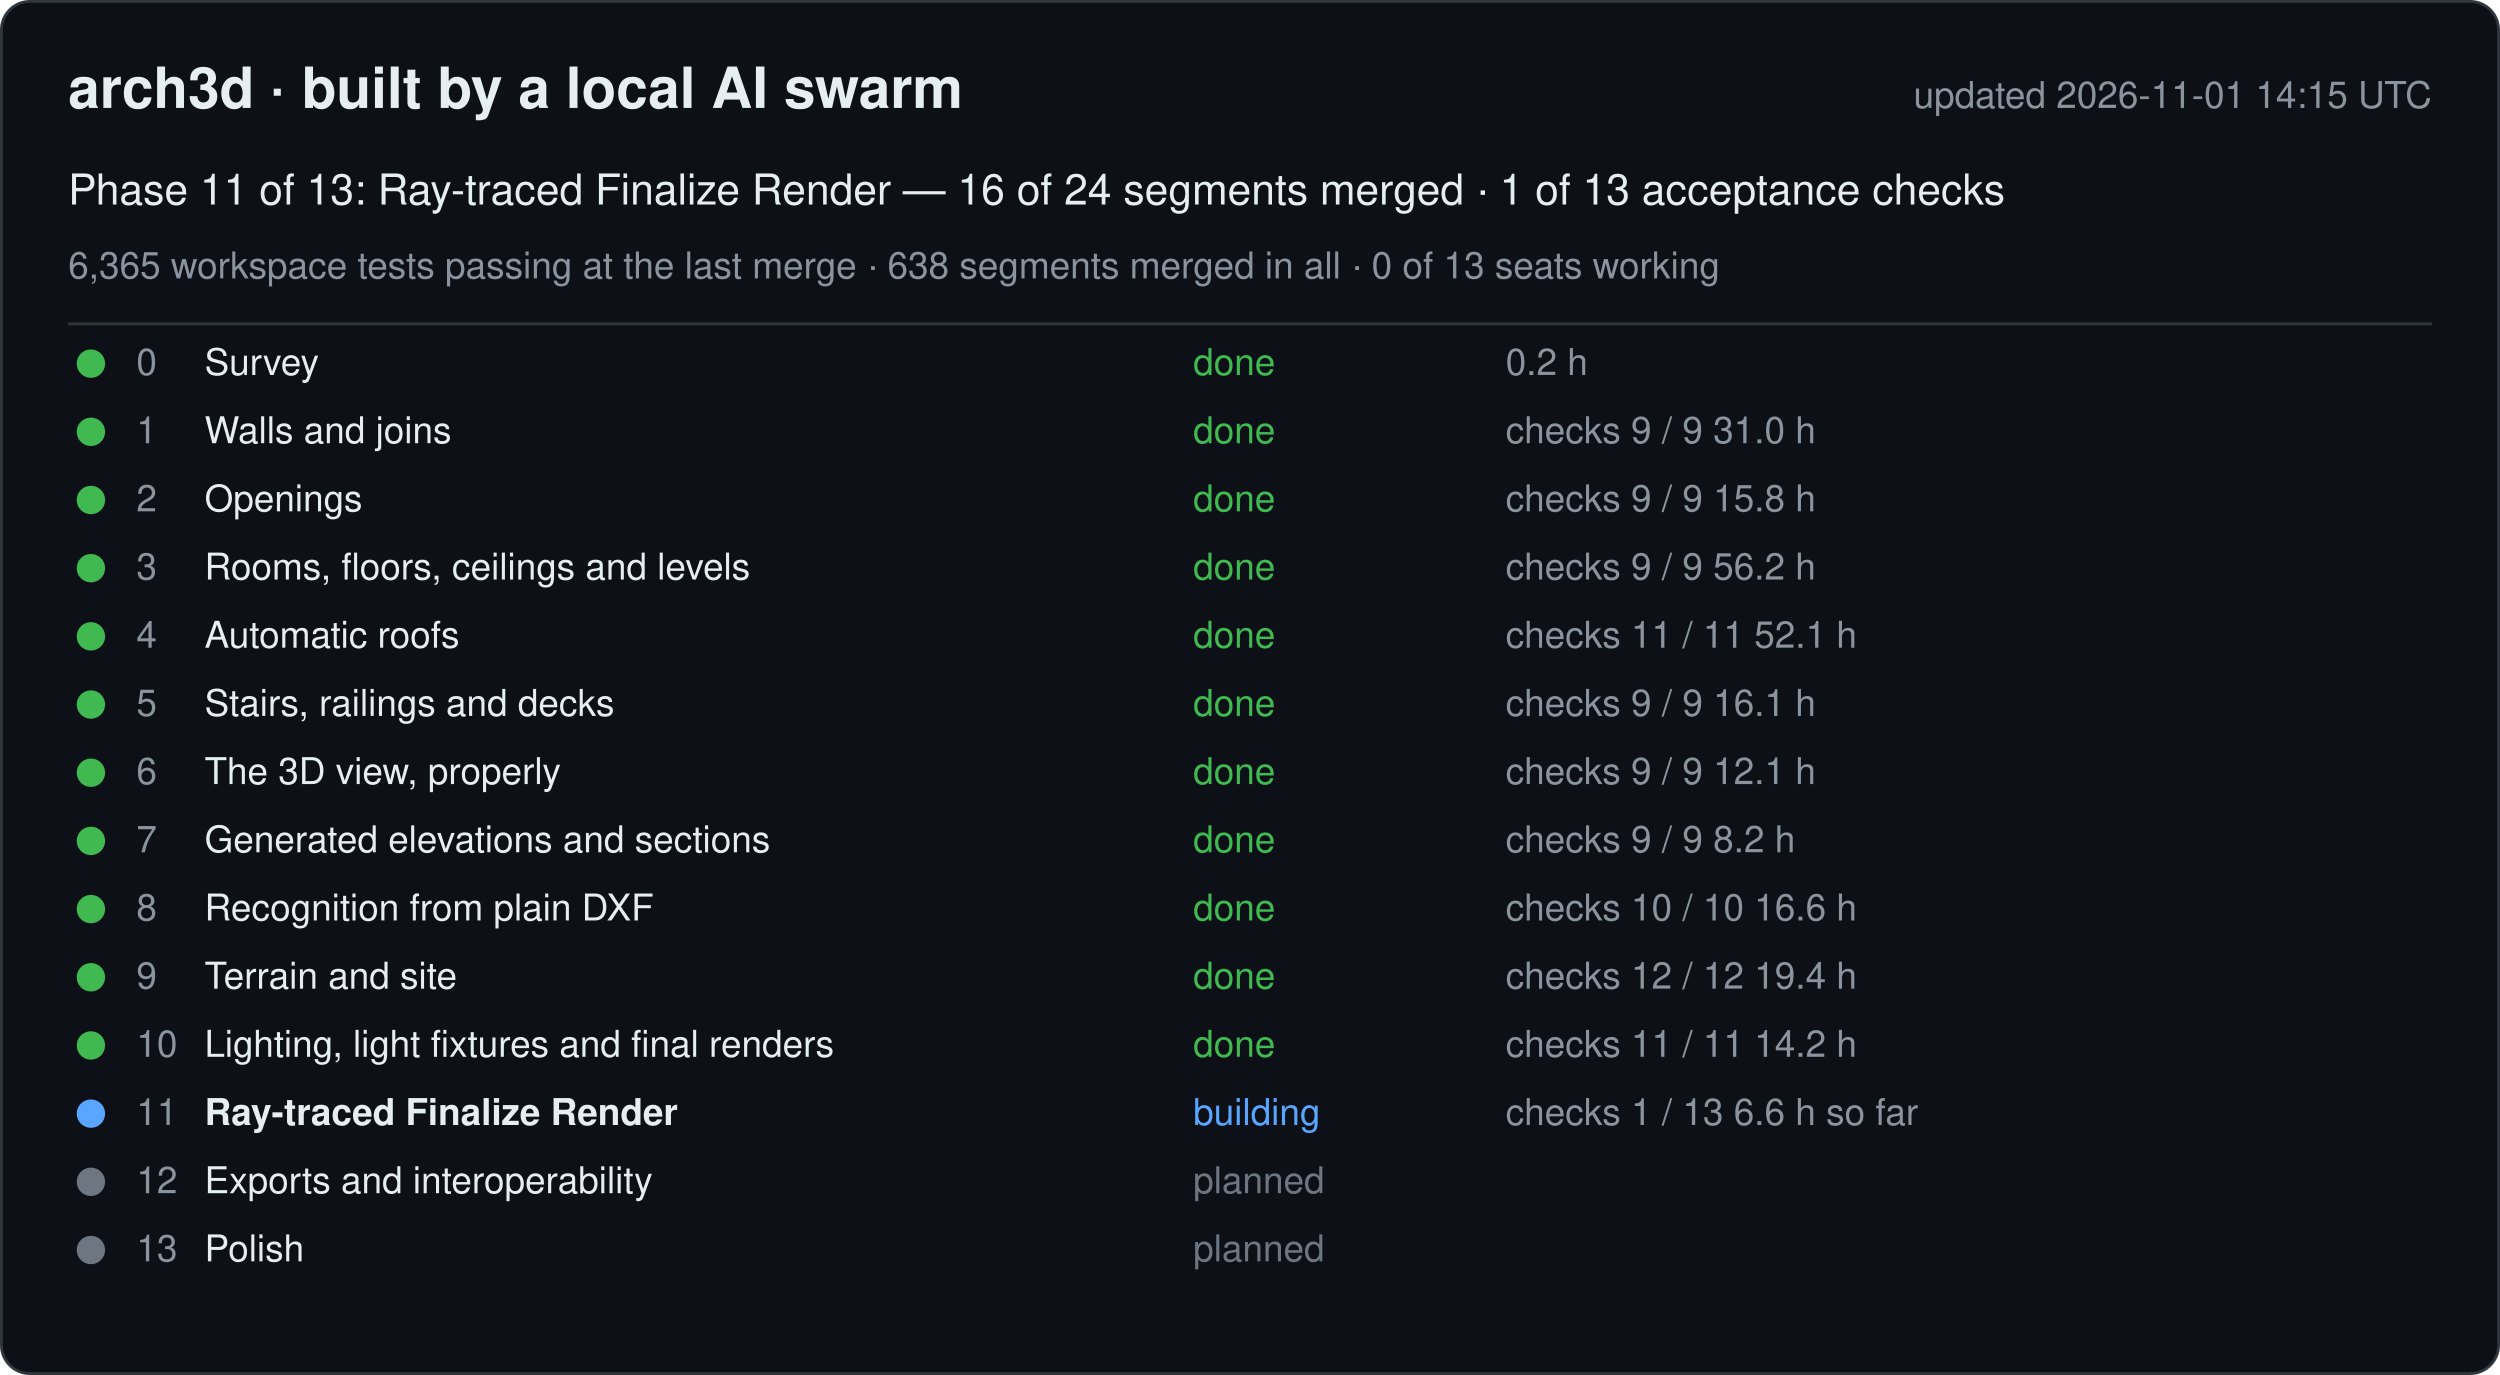
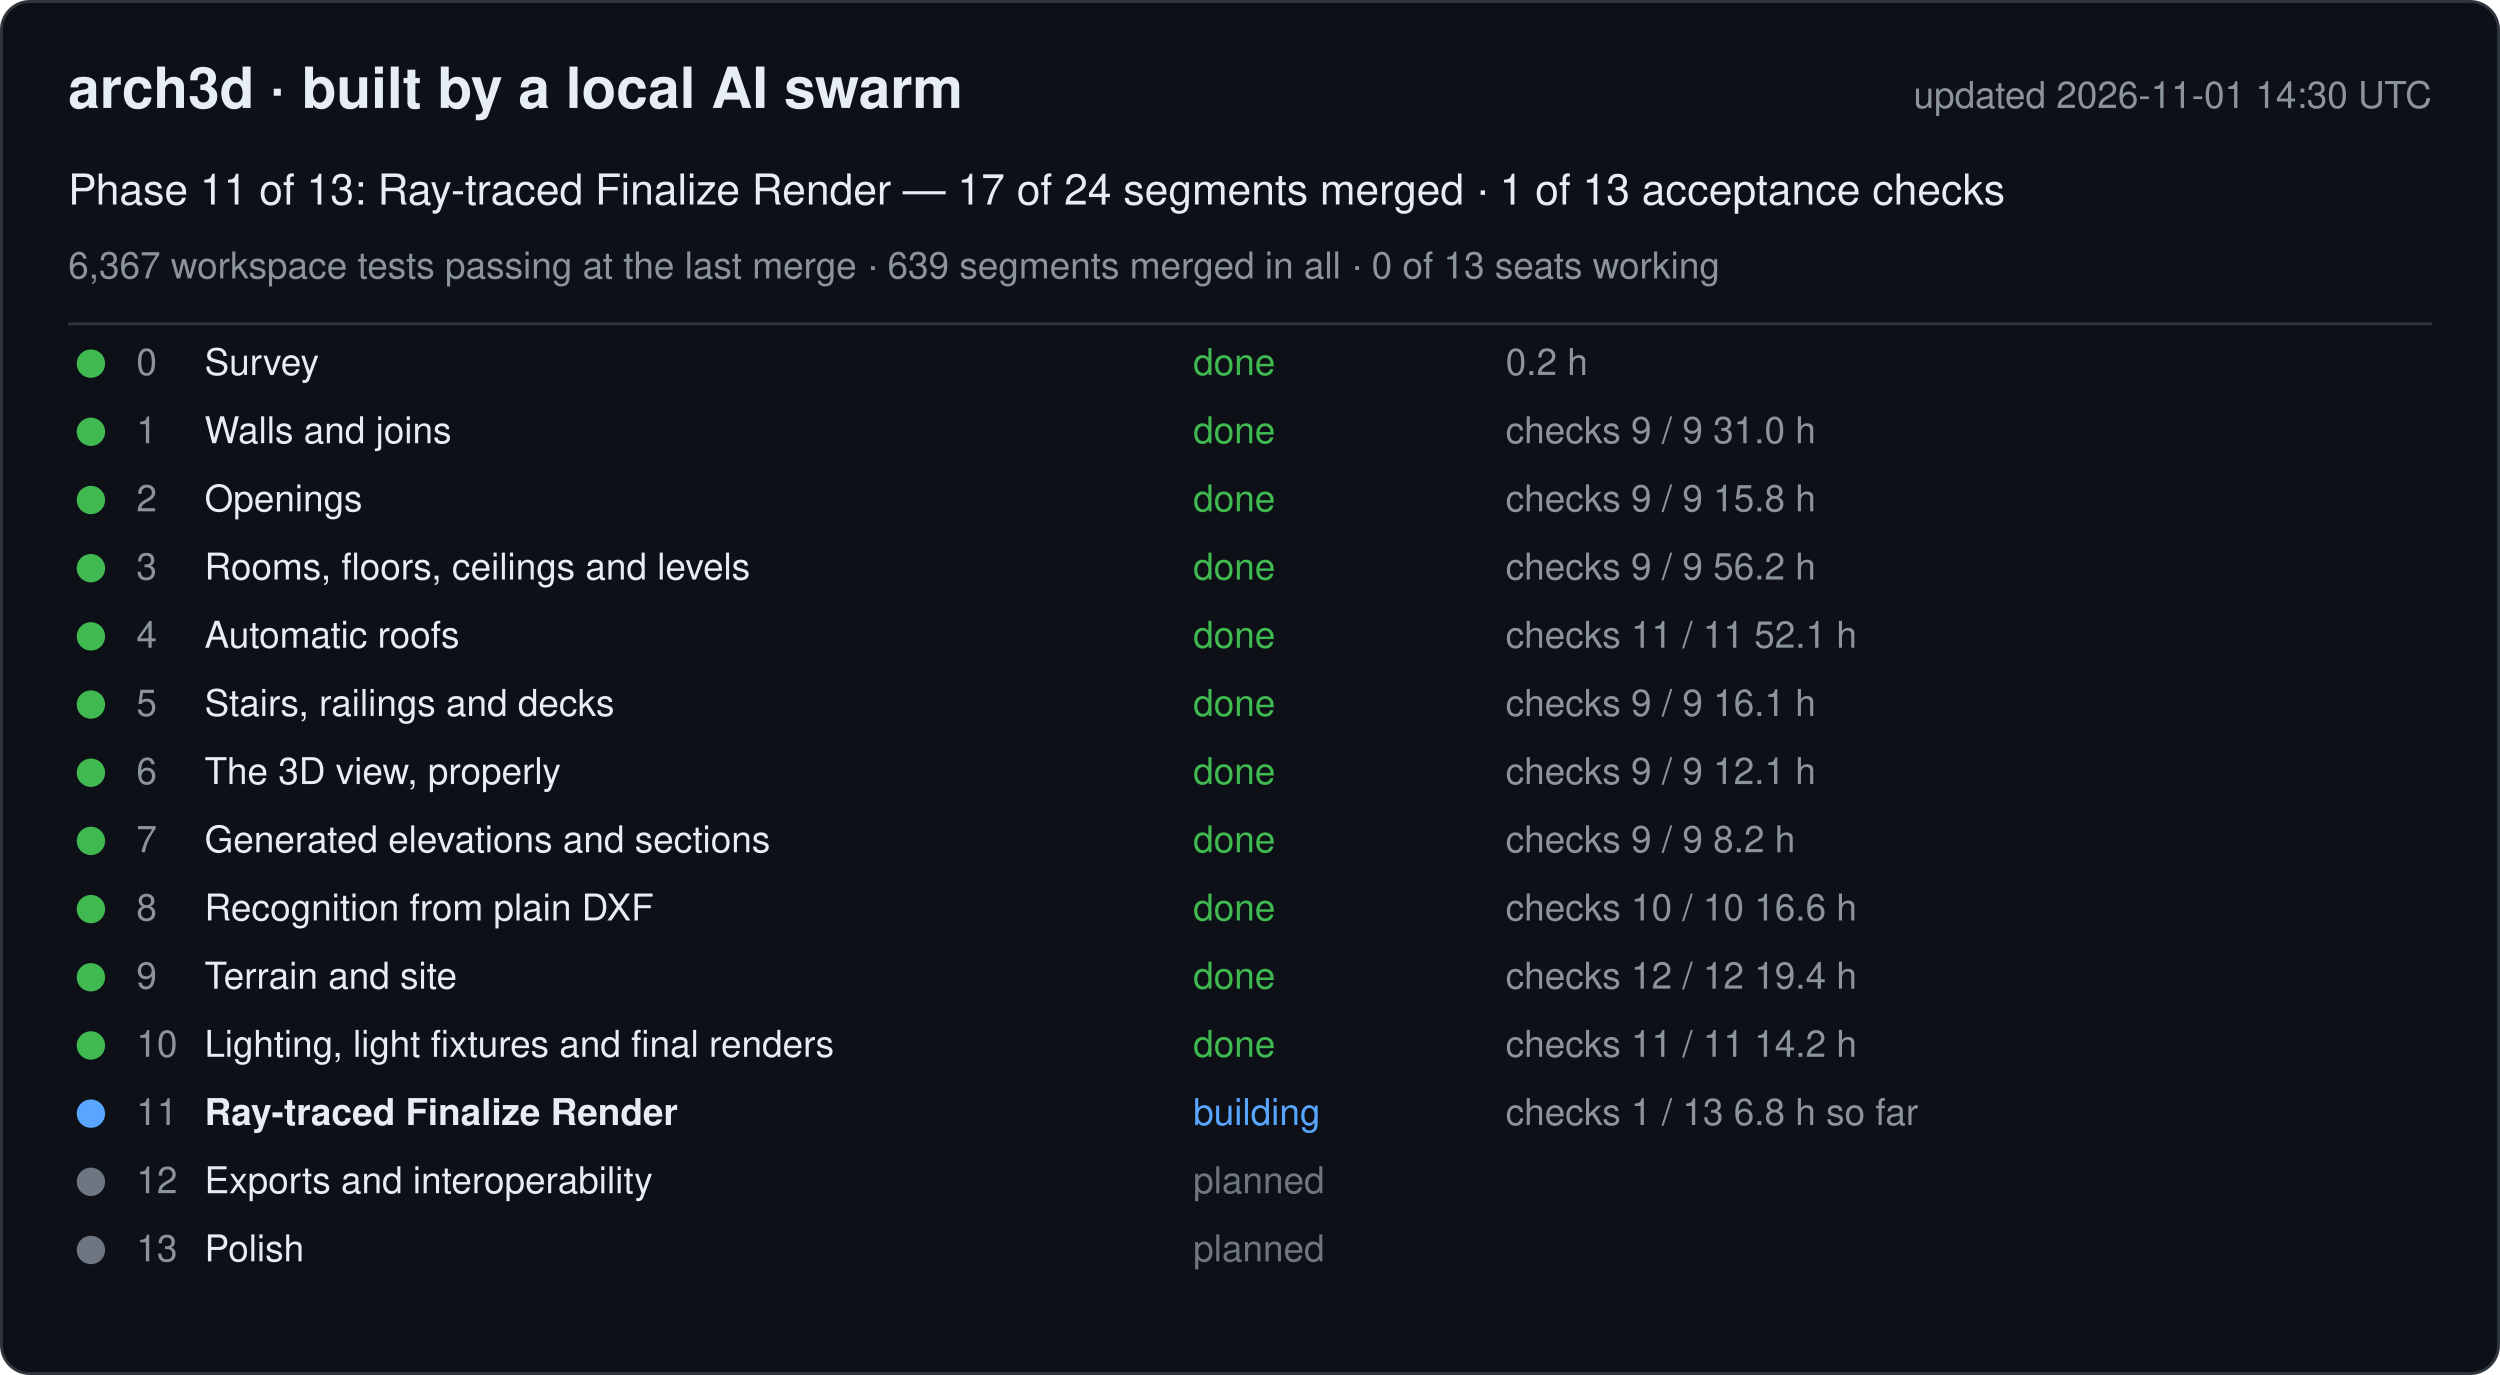
<svg xmlns="http://www.w3.org/2000/svg" width="880" height="484" viewBox="0 0 880 484" font-family="-apple-system, Segoe UI, Helvetica, Arial, sans-serif">
  <rect x="0.5" y="0.5" width="879" height="483" rx="10" fill="#0d1117" stroke="#30363d" />
  <text x="24" y="38" font-size="20" font-weight="600" fill="#e6edf3">arch3d · built by a local AI swarm</text>
-   <text x="856" y="38" font-size="13" fill="#8b949e" text-anchor="end">updated 2026-11-01 14:15 UTC</text>
-   <text x="24" y="72" font-size="15" fill="#e6edf3">Phase 11 of 13: Ray-traced Finalize Render — 16 of 24 segments merged · 1 of 13 acceptance checks</text>
-   <text x="24" y="98" font-size="13" fill="#8b949e">6,365 workspace tests passing at the last merge · 638 segments merged in all · 0 of 13 seats working</text>
+   <text x="856" y="38" font-size="13" fill="#8b949e" text-anchor="end">updated 2026-11-01 14:30 UTC</text>
+   <text x="24" y="72" font-size="15" fill="#e6edf3">Phase 11 of 13: Ray-traced Finalize Render — 17 of 24 segments merged · 1 of 13 acceptance checks</text>
+   <text x="24" y="98" font-size="13" fill="#8b949e">6,367 workspace tests passing at the last merge · 639 segments merged in all · 0 of 13 seats working</text>
  <line x1="24" y1="114" x2="856" y2="114" stroke="#30363d" />
  <g data-phase="0">
    <circle cx="32" cy="128" r="5" fill="#3fb950" />
    <text x="48" y="132" font-size="13" fill="#8b949e">0</text>
    <text x="72" y="132" font-size="13" fill="#e6edf3">Survey</text>
    <text x="420" y="132" font-size="13" fill="#3fb950">done</text>
    <text x="530" y="132" font-size="13" fill="#8b949e">0.2 h</text>
  </g>
  <g data-phase="1">
    <circle cx="32" cy="152" r="5" fill="#3fb950" />
    <text x="48" y="156" font-size="13" fill="#8b949e">1</text>
    <text x="72" y="156" font-size="13" fill="#e6edf3">Walls and joins</text>
    <text x="420" y="156" font-size="13" fill="#3fb950">done</text>
    <text x="530" y="156" font-size="13" fill="#8b949e">checks 9 / 9   31.0 h</text>
  </g>
  <g data-phase="2">
    <circle cx="32" cy="176" r="5" fill="#3fb950" />
    <text x="48" y="180" font-size="13" fill="#8b949e">2</text>
    <text x="72" y="180" font-size="13" fill="#e6edf3">Openings</text>
    <text x="420" y="180" font-size="13" fill="#3fb950">done</text>
    <text x="530" y="180" font-size="13" fill="#8b949e">checks 9 / 9   15.8 h</text>
  </g>
  <g data-phase="3">
    <circle cx="32" cy="200" r="5" fill="#3fb950" />
    <text x="48" y="204" font-size="13" fill="#8b949e">3</text>
    <text x="72" y="204" font-size="13" fill="#e6edf3">Rooms, floors, ceilings and levels</text>
    <text x="420" y="204" font-size="13" fill="#3fb950">done</text>
    <text x="530" y="204" font-size="13" fill="#8b949e">checks 9 / 9   56.2 h</text>
  </g>
  <g data-phase="4">
    <circle cx="32" cy="224" r="5" fill="#3fb950" />
    <text x="48" y="228" font-size="13" fill="#8b949e">4</text>
    <text x="72" y="228" font-size="13" fill="#e6edf3">Automatic roofs</text>
    <text x="420" y="228" font-size="13" fill="#3fb950">done</text>
    <text x="530" y="228" font-size="13" fill="#8b949e">checks 11 / 11   52.1 h</text>
  </g>
  <g data-phase="5">
    <circle cx="32" cy="248" r="5" fill="#3fb950" />
    <text x="48" y="252" font-size="13" fill="#8b949e">5</text>
    <text x="72" y="252" font-size="13" fill="#e6edf3">Stairs, railings and decks</text>
    <text x="420" y="252" font-size="13" fill="#3fb950">done</text>
    <text x="530" y="252" font-size="13" fill="#8b949e">checks 9 / 9   16.1 h</text>
  </g>
  <g data-phase="6">
    <circle cx="32" cy="272" r="5" fill="#3fb950" />
    <text x="48" y="276" font-size="13" fill="#8b949e">6</text>
    <text x="72" y="276" font-size="13" fill="#e6edf3">The 3D view, properly</text>
    <text x="420" y="276" font-size="13" fill="#3fb950">done</text>
    <text x="530" y="276" font-size="13" fill="#8b949e">checks 9 / 9   12.1 h</text>
  </g>
  <g data-phase="7">
    <circle cx="32" cy="296" r="5" fill="#3fb950" />
    <text x="48" y="300" font-size="13" fill="#8b949e">7</text>
    <text x="72" y="300" font-size="13" fill="#e6edf3">Generated elevations and sections</text>
    <text x="420" y="300" font-size="13" fill="#3fb950">done</text>
    <text x="530" y="300" font-size="13" fill="#8b949e">checks 9 / 9   8.2 h</text>
  </g>
  <g data-phase="8">
    <circle cx="32" cy="320" r="5" fill="#3fb950" />
    <text x="48" y="324" font-size="13" fill="#8b949e">8</text>
    <text x="72" y="324" font-size="13" fill="#e6edf3">Recognition from plain DXF</text>
    <text x="420" y="324" font-size="13" fill="#3fb950">done</text>
    <text x="530" y="324" font-size="13" fill="#8b949e">checks 10 / 10   16.6 h</text>
  </g>
  <g data-phase="9">
    <circle cx="32" cy="344" r="5" fill="#3fb950" />
    <text x="48" y="348" font-size="13" fill="#8b949e">9</text>
    <text x="72" y="348" font-size="13" fill="#e6edf3">Terrain and site</text>
    <text x="420" y="348" font-size="13" fill="#3fb950">done</text>
    <text x="530" y="348" font-size="13" fill="#8b949e">checks 12 / 12   19.4 h</text>
  </g>
  <g data-phase="10">
    <circle cx="32" cy="368" r="5" fill="#3fb950" />
    <text x="48" y="372" font-size="13" fill="#8b949e">10</text>
    <text x="72" y="372" font-size="13" fill="#e6edf3">Lighting, light fixtures and final renders</text>
    <text x="420" y="372" font-size="13" fill="#3fb950">done</text>
    <text x="530" y="372" font-size="13" fill="#8b949e">checks 11 / 11   14.2 h</text>
  </g>
  <g data-phase="11">
    <circle cx="32" cy="392" r="5" fill="#58a6ff" />
    <text x="48" y="396" font-size="13" fill="#8b949e">11</text>
    <text x="72" y="396" font-size="13" fill="#e6edf3" font-weight="600">Ray-traced Finalize Render</text>
    <text x="420" y="396" font-size="13" fill="#58a6ff">building</text>
-     <text x="530" y="396" font-size="13" fill="#8b949e">checks 1 / 13   6.6 h so far</text>
+     <text x="530" y="396" font-size="13" fill="#8b949e">checks 1 / 13   6.8 h so far</text>
  </g>
  <g data-phase="12">
    <circle cx="32" cy="416" r="5" fill="#6e7681" />
    <text x="48" y="420" font-size="13" fill="#8b949e">12</text>
    <text x="72" y="420" font-size="13" fill="#e6edf3">Exports and interoperability</text>
    <text x="420" y="420" font-size="13" fill="#6e7681">planned</text>
    <text x="530" y="420" font-size="13" fill="#8b949e" />
  </g>
  <g data-phase="13">
    <circle cx="32" cy="440" r="5" fill="#6e7681" />
    <text x="48" y="444" font-size="13" fill="#8b949e">13</text>
    <text x="72" y="444" font-size="13" fill="#e6edf3">Polish</text>
    <text x="420" y="444" font-size="13" fill="#6e7681">planned</text>
    <text x="530" y="444" font-size="13" fill="#8b949e" />
  </g>
</svg>
